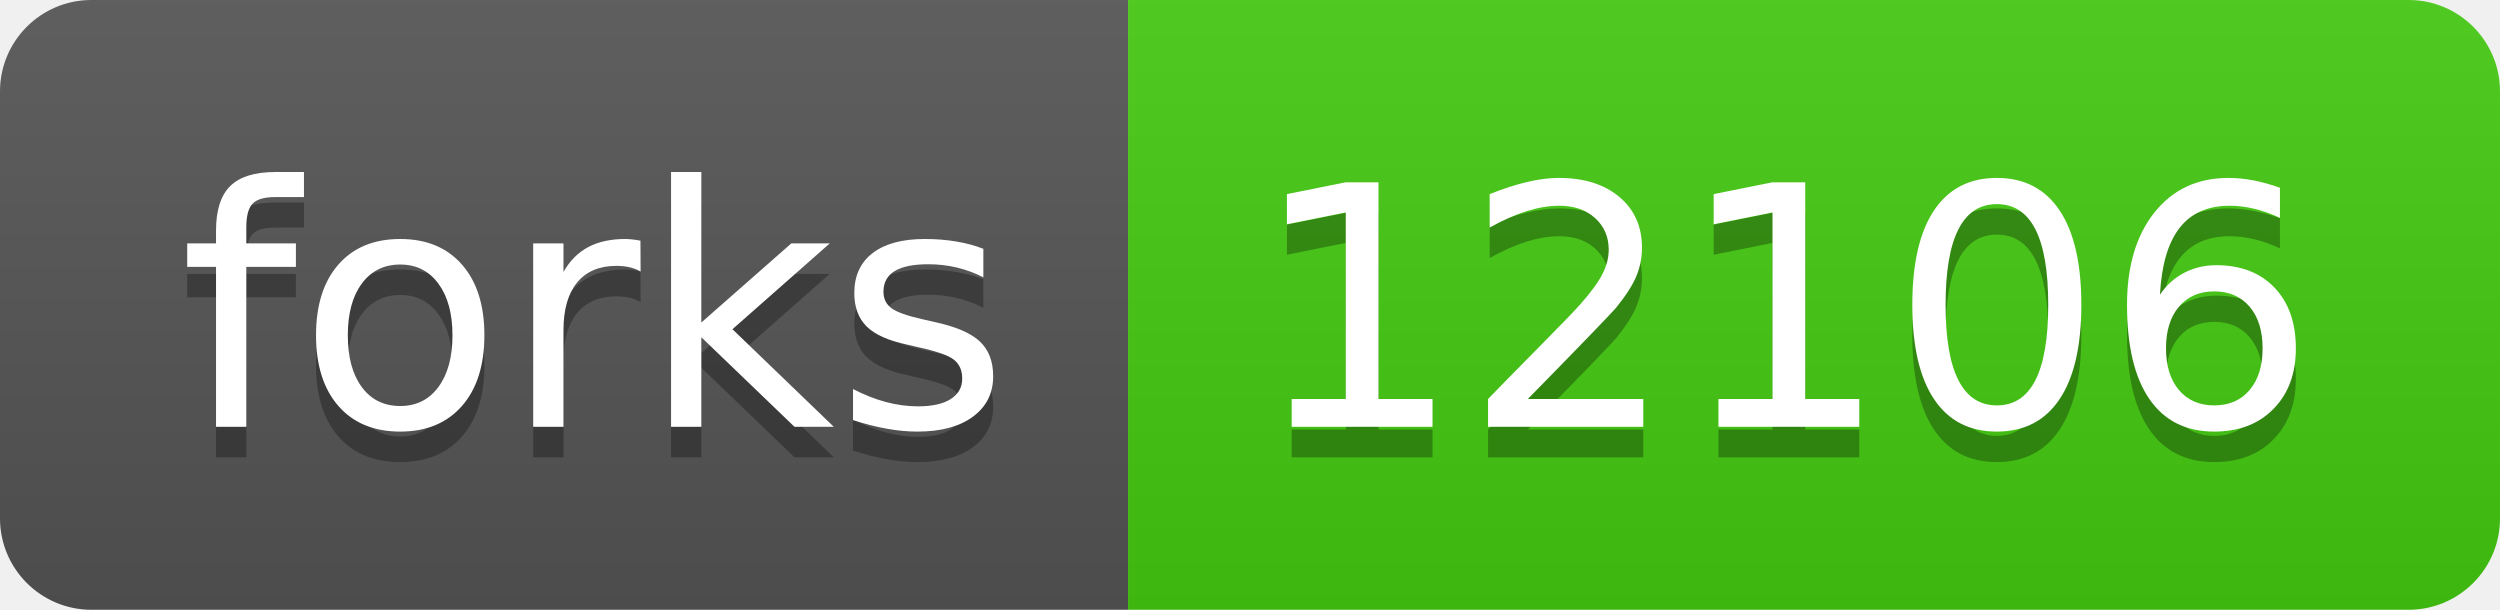
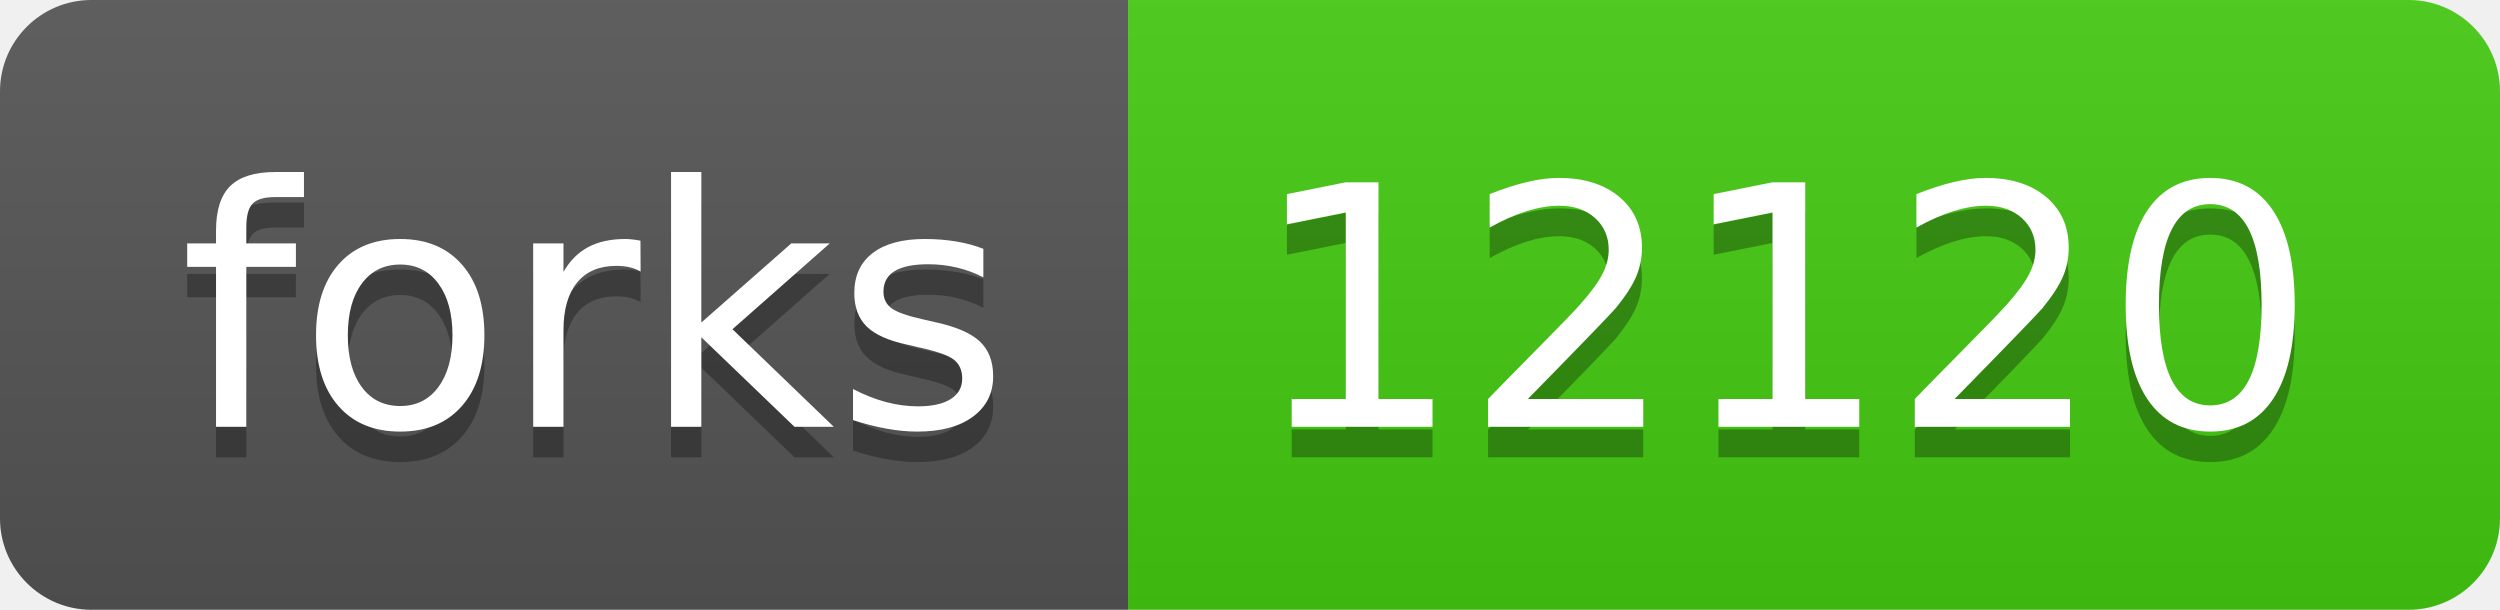
- <svg xmlns="http://www.w3.org/2000/svg" width="82" height="20" role="img" aria-label="forks: 12106">
+ <svg xmlns="http://www.w3.org/2000/svg" width="82" height="20" role="img" aria-label="forks: 12120">
  <linearGradient id="s" x2="0" y2="100%">
    <stop offset="0" stop-color="#bbb" stop-opacity=".1" />
    <stop offset="1" stop-opacity=".1" />
  </linearGradient>
  <clipPath id="r">
    <rect width="82" height="20" rx="3" fill="#fff" />
  </clipPath>
  <g clip-path="url(#r)">
    <rect width="37" height="20" fill="#555" />
    <rect x="37" width="45" height="20" fill="#4c1" />
    <rect width="82" height="20" fill="url(#s)" />
  </g>
  <g fill="#fff" text-anchor="middle" font-family="Verdana,Geneva,DejaVu Sans,sans-serif" text-rendering="geometricPrecision" font-size="110">
    <text aria-hidden="true" x="195" y="150" fill="#010101" fill-opacity=".3" transform="scale(.1)" textLength="270">forks</text>
    <text x="195" y="140" transform="scale(.1)" fill="#fff" textLength="270">forks</text>
-     <text aria-hidden="true" x="585" y="150" fill="#010101" fill-opacity=".3" transform="scale(.1)" textLength="350">12106</text>
-     <text x="585" y="140" transform="scale(.1)" fill="#fff" textLength="350">12106</text>
+     <text aria-hidden="true" x="585" y="150" fill="#010101" fill-opacity=".3" transform="scale(.1)" textLength="350">12120</text>
+     <text x="585" y="140" transform="scale(.1)" fill="#fff" textLength="350">12120</text>
  </g>
</svg>
